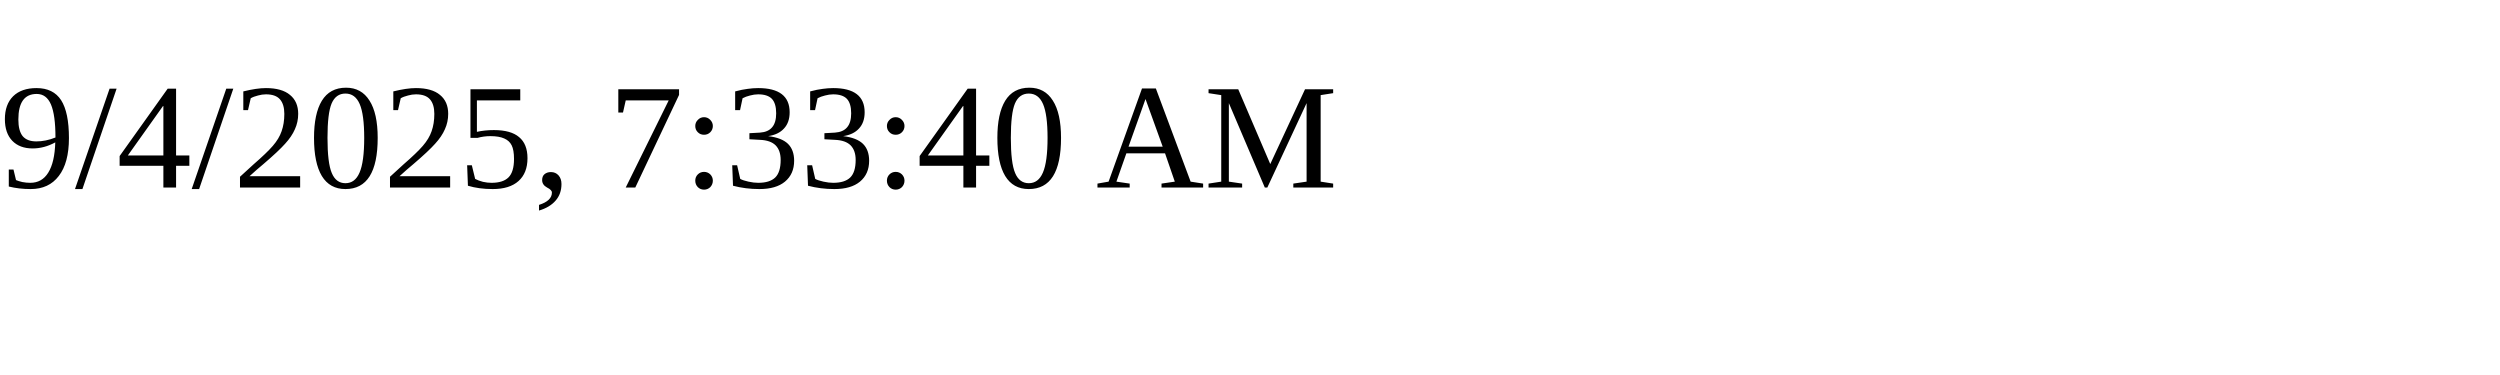
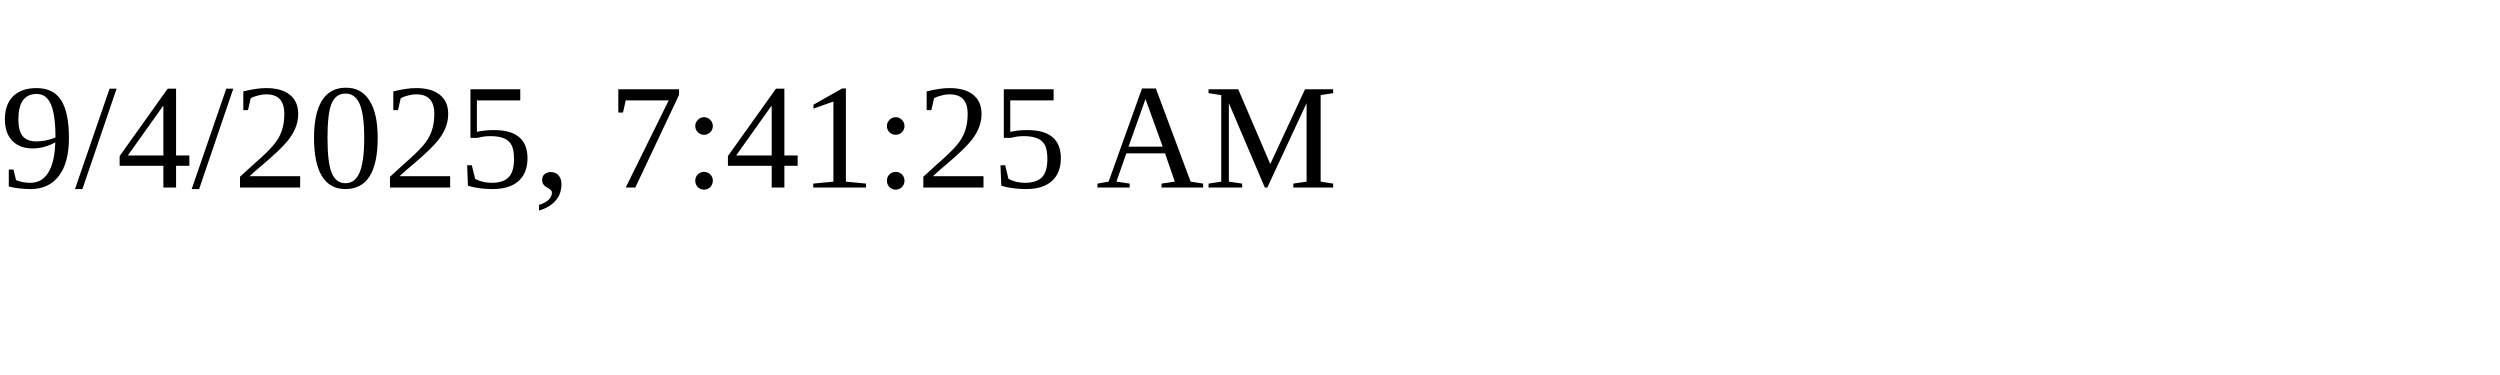
<svg xmlns="http://www.w3.org/2000/svg" height="30" width="200">
-   <text x="0" y="15">9/4/2025, 7:33:40 AM</text>
+   <text x="0" y="15">9/4/2025, 7:41:25 AM</text>
</svg>
